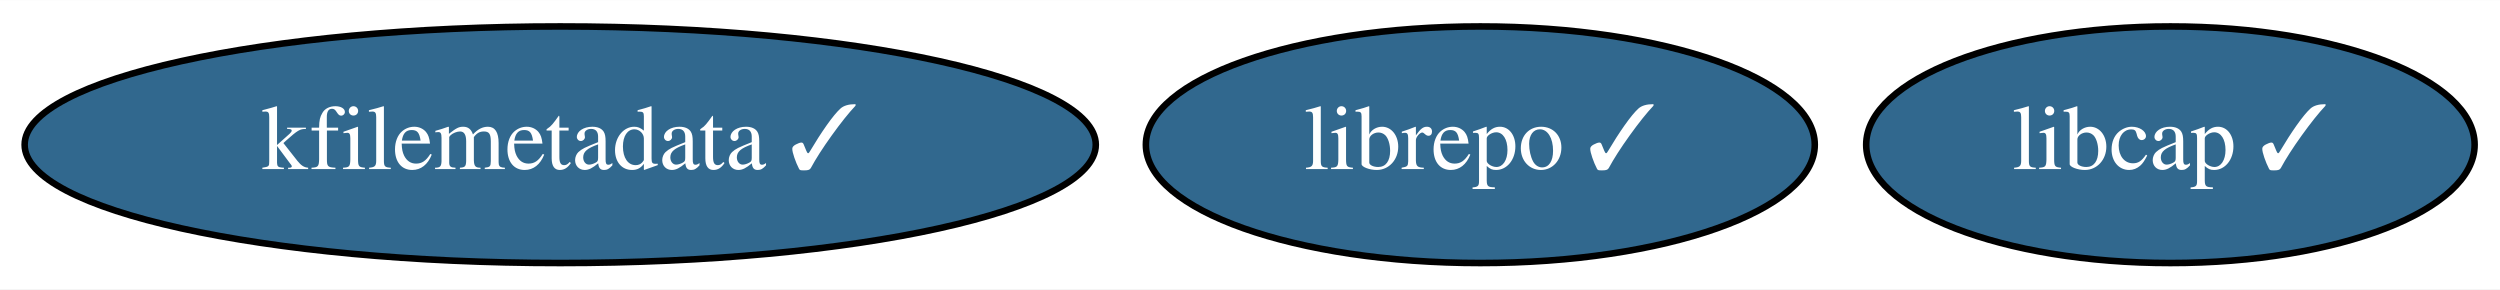
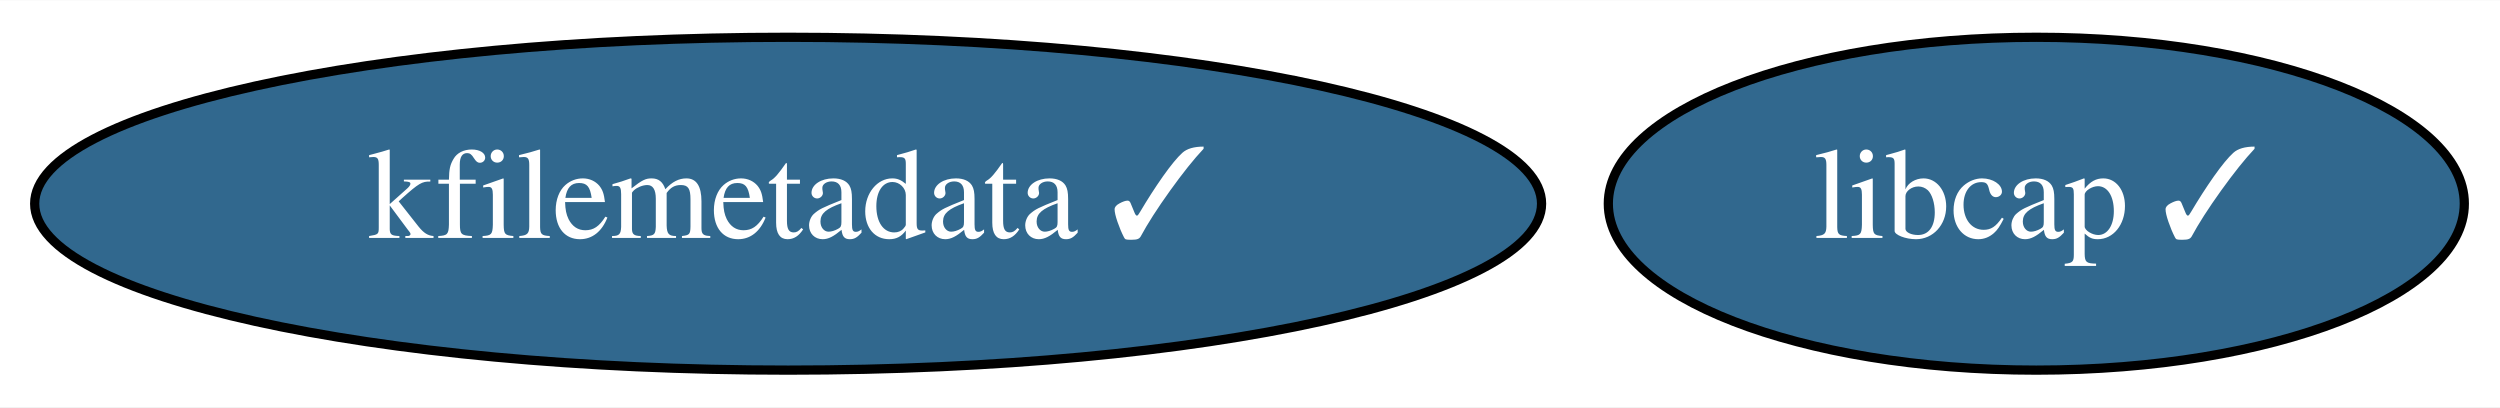
- <svg xmlns="http://www.w3.org/2000/svg" xmlns:xlink="http://www.w3.org/1999/xlink" width="380pt" height="44pt" viewBox="0.00 0.00 380.39 44.00">
+ <svg xmlns="http://www.w3.org/2000/svg" xmlns:xlink="http://www.w3.org/1999/xlink" width="270pt" height="44pt" viewBox="0.00 0.00 270.39 44.00">
  <g id="graph0" class="graph" transform="scale(1 1) rotate(0) translate(4 40)">
-     <polygon fill="white" stroke="transparent" points="-4,4 -4,-40 376.39,-40 376.39,4 -4,4" />
+     <polygon fill="white" stroke="transparent" points="-4,4 -4,-40 266.39,-40 266.39,4 -4,4" />
    <g id="node1" class="node">
      <g id="a_node1">
        <a xlink:href="https://github.com/conda-forge/libcap-feedstock/pull/37" xlink:title="libcap ✓">
-           <ellipse fill="#31688e" stroke="black" cx="326.24" cy="-18" rx="46.29" ry="18" />
-           <text text-anchor="middle" x="326.24" y="-14.3" font-family="Times,serif" font-size="14.00" fill="white">libcap ✓</text>
+           <ellipse fill="#31688e" stroke="black" cx="216.24" cy="-18" rx="46.29" ry="18" />
+           <text text-anchor="middle" x="216.24" y="-14.3" font-family="Times,serif" font-size="14.00" fill="white">libcap ✓</text>
        </a>
      </g>
    </g>
    <g id="node2" class="node">
      <g id="a_node2">
        <a xlink:href="https://github.com/conda-forge/kfilemetadata-feedstock/pull/26" xlink:title="kfilemetadata ✓">
          <ellipse fill="#31688e" stroke="black" cx="81.24" cy="-18" rx="81.49" ry="18" />
          <text text-anchor="middle" x="81.24" y="-14.3" font-family="Times,serif" font-size="14.00" fill="white">kfilemetadata ✓</text>
        </a>
      </g>
    </g>
-     <g id="node3" class="node">
-       <g id="a_node3">
-         <a xlink:href="https://github.com/conda-forge/librepo-feedstock/pull/23" xlink:title="librepo ✓">
-           <ellipse fill="#31688e" stroke="black" cx="221.24" cy="-18" rx="50.89" ry="18" />
-           <text text-anchor="middle" x="221.24" y="-14.3" font-family="Times,serif" font-size="14.00" fill="white">librepo ✓</text>
-         </a>
-       </g>
-     </g>
  </g>
</svg>
